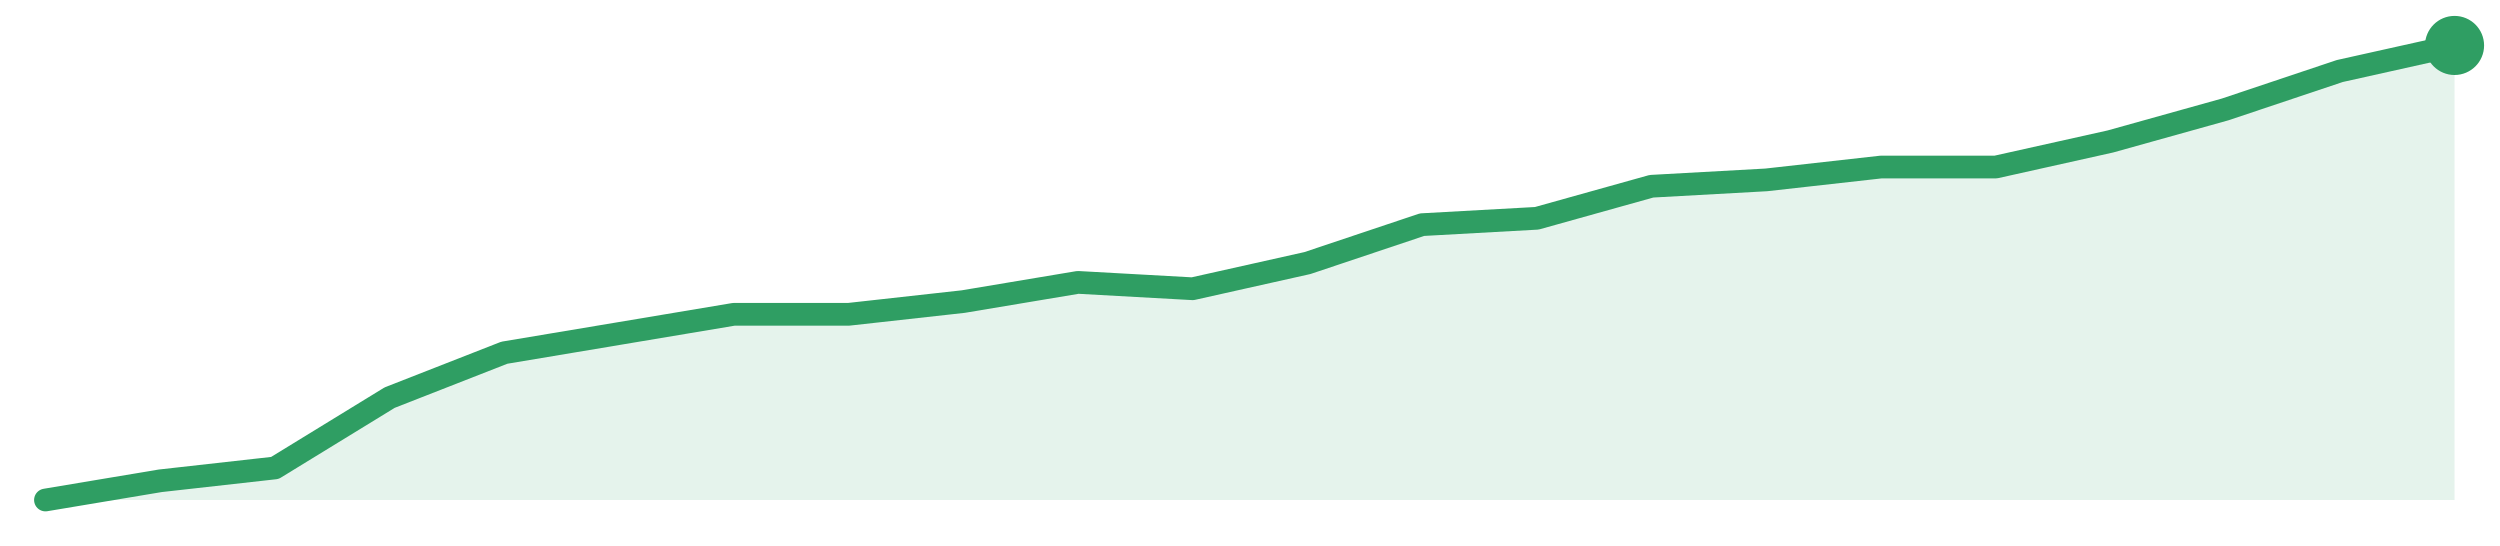
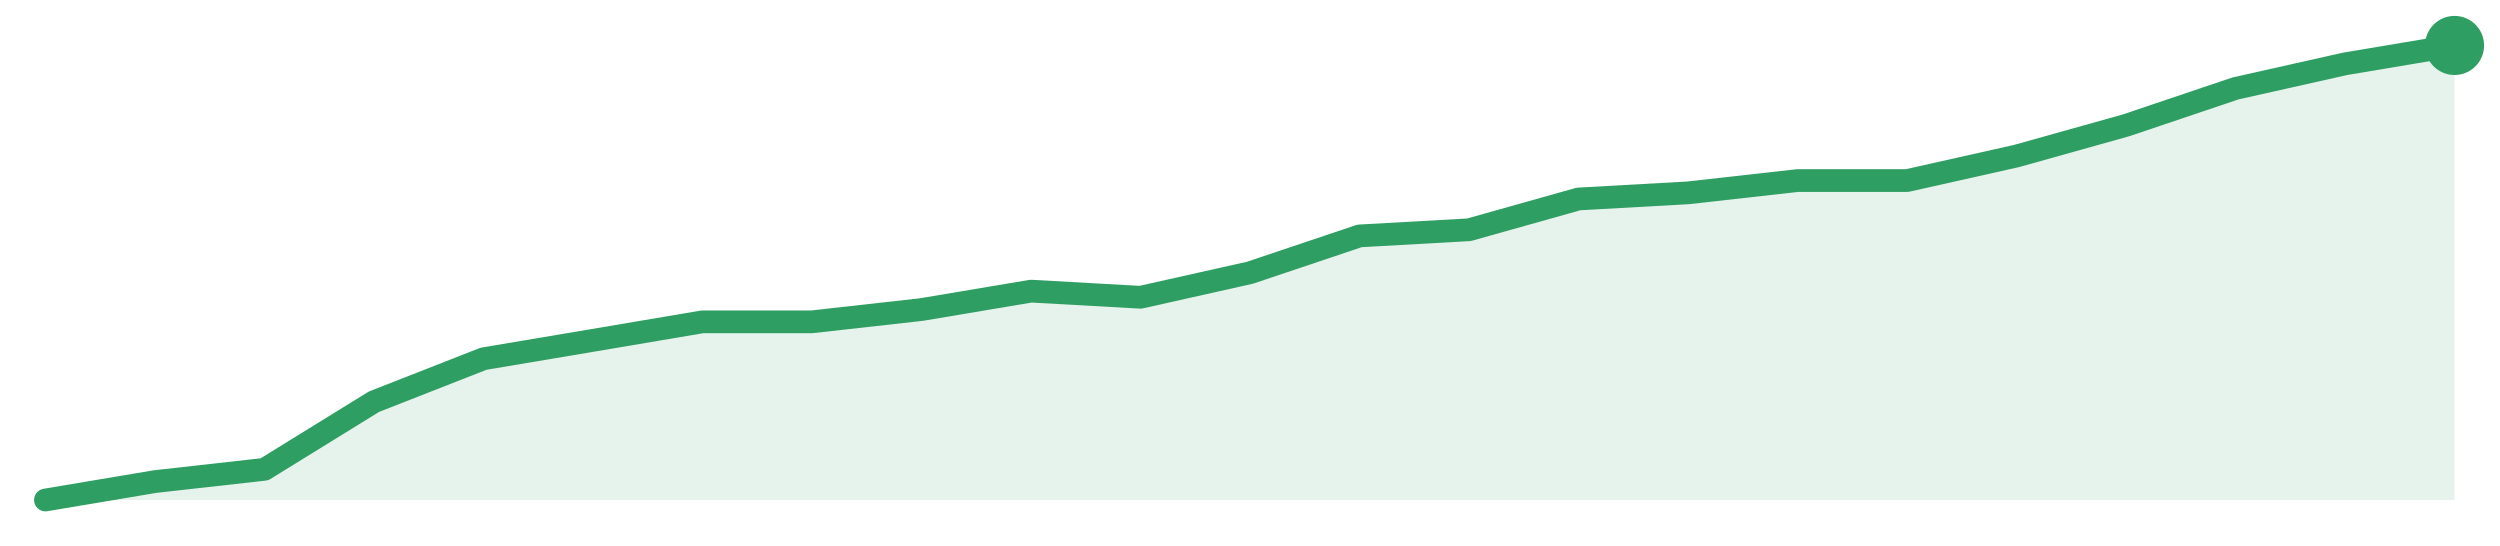
<svg xmlns="http://www.w3.org/2000/svg" width="220" height="48" viewBox="0 0 220 48" role="img" aria-label="trend">
-   <path d="M4.0,44.0 L4.0,44.0 L14.1,42.31 L24.19,41.18 L34.29,34.99 L44.38,31.04 L54.48,29.35 L64.57,27.66 L74.67,27.66 L84.76,26.54 L94.86,24.85 L104.95,25.41 L115.05,23.15 L125.14,19.77 L135.24,19.21 L145.33,16.39 L155.43,15.83 L165.52,14.7 L175.62,14.7 L185.71,12.45 L195.81,9.63 L205.9,6.25 L216.0,4.0 L216.0,44.0 Z" fill="#2f9e631f" />
-   <path d="M4.0,44.0 L14.1,42.31 L24.19,41.18 L34.29,34.99 L44.38,31.04 L54.48,29.35 L64.57,27.66 L74.67,27.66 L84.76,26.54 L94.86,24.85 L104.95,25.41 L115.05,23.15 L125.14,19.77 L135.24,19.21 L145.33,16.39 L155.43,15.83 L165.52,14.7 L175.62,14.7 L185.71,12.45 L195.81,9.63 L205.9,6.25 L216.0,4.0" fill="none" stroke="#2f9e63" stroke-width="2" stroke-linejoin="round" stroke-linecap="round" />
+   <path d="M4.0,44.0 L4.0,44.0 L13.64,42.38 L23.27,41.3 L32.91,35.35 L42.55,31.57 L52.18,29.95 L61.82,28.32 L71.45,28.32 L81.09,27.24 L90.73,25.62 L100.36,26.16 L110.0,24.0 L119.64,20.76 L129.27,20.22 L138.91,17.51 L148.55,16.97 L158.18,15.89 L167.82,15.89 L177.45,13.73 L187.09,11.03 L196.73,7.78 L206.36,5.62 L216.0,4.0 L216.0,44.0 Z" fill="#2f9e631f" />
+   <path d="M4.0,44.0 L13.64,42.38 L23.27,41.3 L32.91,35.35 L42.55,31.57 L52.18,29.95 L61.82,28.32 L71.45,28.32 L81.09,27.24 L90.73,25.62 L100.36,26.16 L110.0,24.0 L119.64,20.76 L129.27,20.22 L138.91,17.51 L148.55,16.97 L158.18,15.89 L167.82,15.89 L177.45,13.73 L187.09,11.03 L196.73,7.78 L206.36,5.62 L216.0,4.0" fill="none" stroke="#2f9e63" stroke-width="2" stroke-linejoin="round" stroke-linecap="round" />
  <circle cx="216.0" cy="4.0" r="2.6" fill="#2f9e63" />
</svg>
